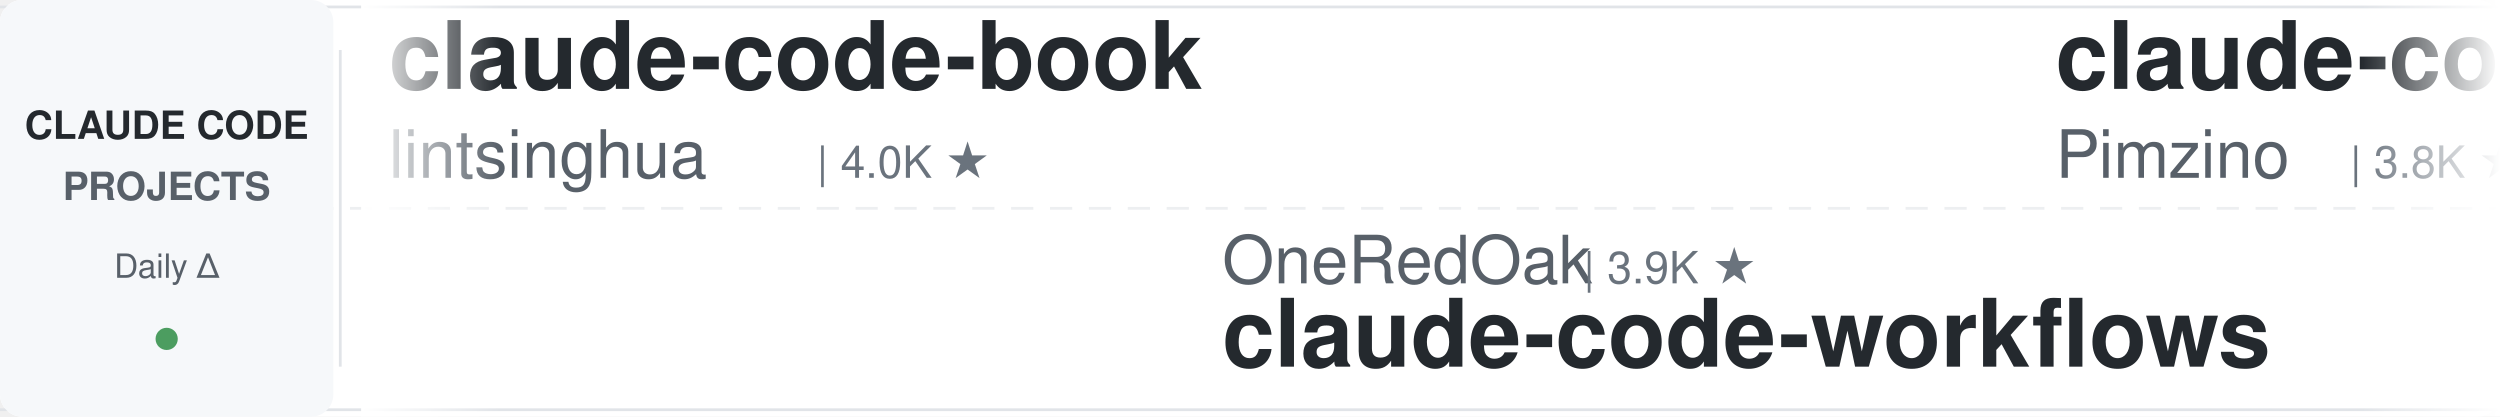
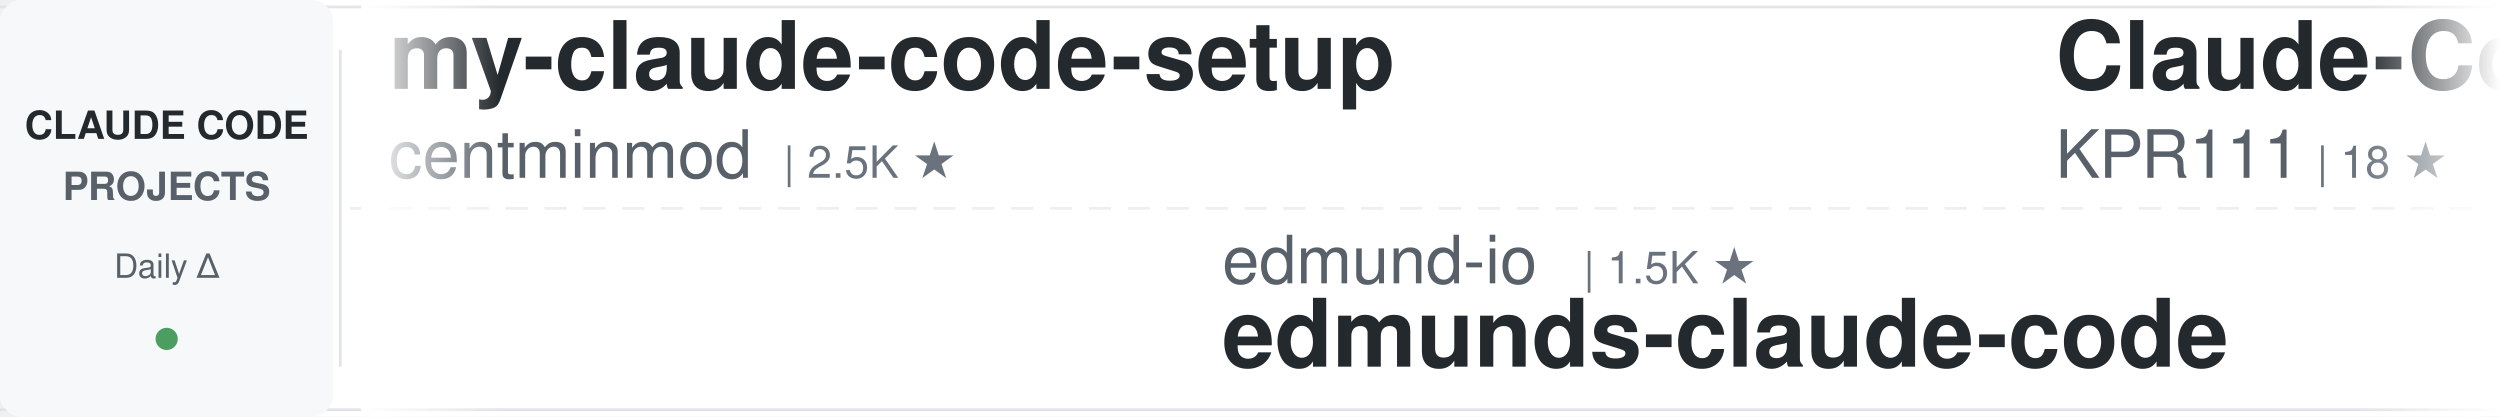
<svg xmlns="http://www.w3.org/2000/svg" width="900" height="150">
  <defs>
    <linearGradient id="awesomeLeftFade" x1="0%" y1="0%" x2="100%" y2="0%">
      <stop offset="0%" style="stop-color:#ffffff;stop-opacity:1" />
      <stop offset="100%" style="stop-color:#ffffff;stop-opacity:0" />
    </linearGradient>
    <linearGradient id="awesomeRightFade" x1="0%" y1="0%" x2="100%" y2="0%">
      <stop offset="0%" style="stop-color:#ffffff;stop-opacity:0" />
      <stop offset="100%" style="stop-color:#ffffff;stop-opacity:1" />
    </linearGradient>
  </defs>
  <rect width="900" height="150" fill="#ffffff" rx="8" />
  <rect x="0" y="2" width="900" height="1" fill="#e1e4e8" />
  <rect x="0" y="147" width="900" height="1" fill="#e1e4e8" />
  <line x1="0" y1="75" x2="900" y2="75" stroke="#e1e4e8" stroke-width="1" stroke-dasharray="8 6" opacity="0.6" />
  <rect x="0" y="0" width="120" height="150" fill="#f6f8fa" rx="8" />
  <text x="60" y="50" font-family="-apple-system, BlinkMacSystemFont, 'Segoe UI', Helvetica, Arial, sans-serif" font-size="14" font-weight="600" fill="#24292e" text-anchor="middle">CLAUDE CODE</text>
  <text x="60" y="72" font-family="-apple-system, BlinkMacSystemFont, 'Segoe UI', Helvetica, Arial, sans-serif" font-size="14" font-weight="600" fill="#586069" text-anchor="middle">PROJECTS</text>
  <text x="60" y="100" font-family="-apple-system, BlinkMacSystemFont, 'Segoe UI', Helvetica, Arial, sans-serif" font-size="12" font-weight="500" fill="#586069" text-anchor="middle">Daily Δ</text>
  <circle cx="60" cy="122" r="4" fill="#22863a" opacity="0.8" />
  <rect x="122" y="18" width="1" height="114" fill="#e1e4e8" />
  <clipPath id="awesomeTickerClip">
    <rect x="130" y="0" width="770" height="150" />
  </clipPath>
  <g clip-path="url(#awesomeTickerClip)">
    <g id="awesomeTickerItems">
      <animateTransform attributeName="transform" attributeType="XML" type="translate" from="0 0" to="-3000 0" dur="54s" repeatCount="indefinite" />
      <g transform="translate(0, 0)">
-         <text x="140" y="32" font-family="-apple-system, BlinkMacSystemFont, 'Segoe UI', Helvetica, Arial, sans-serif" font-size="34" font-weight="600" fill="#24292e">claude-code-book</text>
-         <text x="140" y="64" font-family="-apple-system, BlinkMacSystemFont, 'Segoe UI', Helvetica, Arial, sans-serif" font-size="24" font-weight="400" fill="#586069">lintsinghua</text>
-         <text x="294" y="64" font-family="-apple-system, BlinkMacSystemFont, 'Segoe UI', Helvetica, Arial, sans-serif" font-size="16" font-weight="500" fill="#6a737d">| 4.0K ★</text>
+         <text x="140" y="32" font-family="-apple-system, BlinkMacSystemFont, 'Segoe UI', Helvetica, Arial, sans-serif" font-size="34" font-weight="600" fill="#24292e">my-claude-code-setup</text>
+         <text x="140" y="64" font-family="-apple-system, BlinkMacSystemFont, 'Segoe UI', Helvetica, Arial, sans-serif" font-size="24" font-weight="400" fill="#586069">centminmod</text>
+         <text x="282" y="64" font-family="-apple-system, BlinkMacSystemFont, 'Segoe UI', Helvetica, Arial, sans-serif" font-size="16" font-weight="500" fill="#6a737d">| 2.5K ★</text>
      </g>
      <g transform="translate(300, 0)">
-         <text x="140" y="102" font-family="-apple-system, BlinkMacSystemFont, 'Segoe UI', Helvetica, Arial, sans-serif" font-size="24" font-weight="400" fill="#586069">OneRedOak</text>
-         <text x="270" y="102" font-family="-apple-system, BlinkMacSystemFont, 'Segoe UI', Helvetica, Arial, sans-serif" font-size="16" font-weight="500" fill="#6a737d">| 3.9K ★</text>
-         <text x="140" y="132" font-family="-apple-system, BlinkMacSystemFont, 'Segoe UI', Helvetica, Arial, sans-serif" font-size="34" font-weight="600" fill="#24292e">claude-code-workflows</text>
-       </g>
-       <g transform="translate(600, 0)">
-         <text x="140" y="32" font-family="-apple-system, BlinkMacSystemFont, 'Segoe UI', Helvetica, Arial, sans-serif" font-size="34" font-weight="600" fill="#24292e">claude-code-spec-workflo...</text>
-         <text x="140" y="64" font-family="-apple-system, BlinkMacSystemFont, 'Segoe UI', Helvetica, Arial, sans-serif" font-size="24" font-weight="400" fill="#586069">Pimzino</text>
-         <text x="246" y="64" font-family="-apple-system, BlinkMacSystemFont, 'Segoe UI', Helvetica, Arial, sans-serif" font-size="16" font-weight="500" fill="#6a737d">| 3.8K ★</text>
-       </g>
-       <g transform="translate(900, 0)">
-         <text x="140" y="102" font-family="-apple-system, BlinkMacSystemFont, 'Segoe UI', Helvetica, Arial, sans-serif" font-size="24" font-weight="400" fill="#586069">shareAI-lab</text>
-         <text x="294" y="102" font-family="-apple-system, BlinkMacSystemFont, 'Segoe UI', Helvetica, Arial, sans-serif" font-size="16" font-weight="500" fill="#6a737d">| 73.1K ★</text>
-         <text x="140" y="132" font-family="-apple-system, BlinkMacSystemFont, 'Segoe UI', Helvetica, Arial, sans-serif" font-size="34" font-weight="600" fill="#24292e">learn-claude-code</text>
-       </g>
-       <g transform="translate(1200, 0)">
-         <text x="140" y="32" font-family="-apple-system, BlinkMacSystemFont, 'Segoe UI', Helvetica, Arial, sans-serif" font-size="34" font-weight="600" fill="#24292e">claude-code-showcase</text>
-         <text x="140" y="64" font-family="-apple-system, BlinkMacSystemFont, 'Segoe UI', Helvetica, Arial, sans-serif" font-size="24" font-weight="400" fill="#586069">ChrisWiles</text>
-         <text x="282" y="64" font-family="-apple-system, BlinkMacSystemFont, 'Segoe UI', Helvetica, Arial, sans-serif" font-size="16" font-weight="500" fill="#6a737d">| 6.0K ★</text>
-       </g>
-       <g transform="translate(1500, 0)">
        <text x="140" y="102" font-family="-apple-system, BlinkMacSystemFont, 'Segoe UI', Helvetica, Arial, sans-serif" font-size="24" font-weight="400" fill="#586069">edmund-io</text>
        <text x="270" y="102" font-family="-apple-system, BlinkMacSystemFont, 'Segoe UI', Helvetica, Arial, sans-serif" font-size="16" font-weight="500" fill="#6a737d">| 1.5K ★</text>
        <text x="140" y="132" font-family="-apple-system, BlinkMacSystemFont, 'Segoe UI', Helvetica, Arial, sans-serif" font-size="34" font-weight="600" fill="#24292e">edmunds-claude-code</text>
      </g>
+       <g transform="translate(600, 0)">
+         <text x="140" y="32" font-family="-apple-system, BlinkMacSystemFont, 'Segoe UI', Helvetica, Arial, sans-serif" font-size="34" font-weight="600" fill="#24292e">Claude-Code</text>
+         <text x="140" y="64" font-family="-apple-system, BlinkMacSystemFont, 'Segoe UI', Helvetica, Arial, sans-serif" font-size="24" font-weight="400" fill="#586069">KPR111</text>
+         <text x="234" y="64" font-family="-apple-system, BlinkMacSystemFont, 'Segoe UI', Helvetica, Arial, sans-serif" font-size="16" font-weight="500" fill="#6a737d">| 18 ★</text>
+       </g>
+       <g transform="translate(900, 0)">
+         <text x="140" y="102" font-family="-apple-system, BlinkMacSystemFont, 'Segoe UI', Helvetica, Arial, sans-serif" font-size="24" font-weight="400" fill="#586069">ponponon</text>
+         <text x="258" y="102" font-family="-apple-system, BlinkMacSystemFont, 'Segoe UI', Helvetica, Arial, sans-serif" font-size="16" font-weight="500" fill="#6a737d">| 2.3K ★</text>
+         <text x="140" y="132" font-family="-apple-system, BlinkMacSystemFont, 'Segoe UI', Helvetica, Arial, sans-serif" font-size="34" font-weight="600" fill="#24292e">claude_code_src</text>
+       </g>
+       <g transform="translate(1200, 0)">
+         <text x="140" y="32" font-family="-apple-system, BlinkMacSystemFont, 'Segoe UI', Helvetica, Arial, sans-serif" font-size="34" font-weight="600" fill="#24292e">claude-code-sourcemap</text>
+         <text x="140" y="64" font-family="-apple-system, BlinkMacSystemFont, 'Segoe UI', Helvetica, Arial, sans-serif" font-size="24" font-weight="400" fill="#586069">ChinaSiro</text>
+         <text x="270" y="64" font-family="-apple-system, BlinkMacSystemFont, 'Segoe UI', Helvetica, Arial, sans-serif" font-size="16" font-weight="500" fill="#6a737d">| 9.6K ★</text>
+       </g>
+       <g transform="translate(1500, 0)">
+         <text x="140" y="102" font-family="-apple-system, BlinkMacSystemFont, 'Segoe UI', Helvetica, Arial, sans-serif" font-size="24" font-weight="400" fill="#586069">RichardAtCT</text>
+         <text x="294" y="102" font-family="-apple-system, BlinkMacSystemFont, 'Segoe UI', Helvetica, Arial, sans-serif" font-size="16" font-weight="500" fill="#6a737d">| 2.7K ★</text>
+         <text x="140" y="132" font-family="-apple-system, BlinkMacSystemFont, 'Segoe UI', Helvetica, Arial, sans-serif" font-size="34" font-weight="600" fill="#24292e">claude-code-telegram</text>
+       </g>
      <g transform="translate(1800, 0)">
-         <text x="140" y="32" font-family="-apple-system, BlinkMacSystemFont, 'Segoe UI', Helvetica, Arial, sans-serif" font-size="34" font-weight="600" fill="#24292e">Claude-Code-Source-Study</text>
-         <text x="140" y="64" font-family="-apple-system, BlinkMacSystemFont, 'Segoe UI', Helvetica, Arial, sans-serif" font-size="24" font-weight="400" fill="#586069">luyao618</text>
-         <text x="258" y="64" font-family="-apple-system, BlinkMacSystemFont, 'Segoe UI', Helvetica, Arial, sans-serif" font-size="16" font-weight="500" fill="#6a737d">| 1.6K ★</text>
+         <text x="140" y="32" font-family="-apple-system, BlinkMacSystemFont, 'Segoe UI', Helvetica, Arial, sans-serif" font-size="34" font-weight="600" fill="#24292e">Claude-Code</text>
+         <text x="140" y="64" font-family="-apple-system, BlinkMacSystemFont, 'Segoe UI', Helvetica, Arial, sans-serif" font-size="24" font-weight="400" fill="#586069">OrcaWhisper</text>
+         <text x="294" y="64" font-family="-apple-system, BlinkMacSystemFont, 'Segoe UI', Helvetica, Arial, sans-serif" font-size="16" font-weight="500" fill="#6a737d">| 87 ★</text>
      </g>
      <g transform="translate(2100, 0)">
-         <text x="140" y="102" font-family="-apple-system, BlinkMacSystemFont, 'Segoe UI', Helvetica, Arial, sans-serif" font-size="24" font-weight="400" fill="#586069">ding113</text>
-         <text x="246" y="102" font-family="-apple-system, BlinkMacSystemFont, 'Segoe UI', Helvetica, Arial, sans-serif" font-size="16" font-weight="500" fill="#6a737d">| 3.3K ★</text>
-         <text x="140" y="132" font-family="-apple-system, BlinkMacSystemFont, 'Segoe UI', Helvetica, Arial, sans-serif" font-size="34" font-weight="600" fill="#24292e">claude-code-hub</text>
+         <text x="140" y="102" font-family="-apple-system, BlinkMacSystemFont, 'Segoe UI', Helvetica, Arial, sans-serif" font-size="24" font-weight="400" fill="#586069">AprilNEA</text>
+         <text x="258" y="102" font-family="-apple-system, BlinkMacSystemFont, 'Segoe UI', Helvetica, Arial, sans-serif" font-size="16" font-weight="500" fill="#6a737d">| 394 ★</text>
+         <text x="140" y="132" font-family="-apple-system, BlinkMacSystemFont, 'Segoe UI', Helvetica, Arial, sans-serif" font-size="34" font-weight="600" fill="#24292e">claude-code-source</text>
      </g>
      <g transform="translate(2400, 0)">
-         <text x="140" y="32" font-family="-apple-system, BlinkMacSystemFont, 'Segoe UI', Helvetica, Arial, sans-serif" font-size="34" font-weight="600" fill="#24292e">system_prompts_leaks</text>
-         <text x="140" y="64" font-family="-apple-system, BlinkMacSystemFont, 'Segoe UI', Helvetica, Arial, sans-serif" font-size="24" font-weight="400" fill="#586069">asgeirtj</text>
-         <text x="258" y="64" font-family="-apple-system, BlinkMacSystemFont, 'Segoe UI', Helvetica, Arial, sans-serif" font-size="16" font-weight="500" fill="#6a737d">| 62.2K ★</text>
-         <text x="344" y="64" font-family="-apple-system, BlinkMacSystemFont, 'Segoe UI', Helvetica, Arial, sans-serif" font-size="16" font-weight="500" fill="#22863a"> +11</text>
+         <text x="140" y="32" font-family="-apple-system, BlinkMacSystemFont, 'Segoe UI', Helvetica, Arial, sans-serif" font-size="34" font-weight="600" fill="#24292e">claude-code-plugins-plus...</text>
+         <text x="140" y="64" font-family="-apple-system, BlinkMacSystemFont, 'Segoe UI', Helvetica, Arial, sans-serif" font-size="24" font-weight="400" fill="#586069">jeremylongshore</text>
+         <text x="342" y="64" font-family="-apple-system, BlinkMacSystemFont, 'Segoe UI', Helvetica, Arial, sans-serif" font-size="16" font-weight="500" fill="#6a737d">| 2.6K ★</text>
      </g>
      <g transform="translate(2700, 0)">
-         <text x="140" y="102" font-family="-apple-system, BlinkMacSystemFont, 'Segoe UI', Helvetica, Arial, sans-serif" font-size="24" font-weight="400" fill="#586069">ykdojo</text>
-         <text x="234" y="102" font-family="-apple-system, BlinkMacSystemFont, 'Segoe UI', Helvetica, Arial, sans-serif" font-size="16" font-weight="500" fill="#6a737d">| 9.5K ★</text>
-         <text x="311" y="102" font-family="-apple-system, BlinkMacSystemFont, 'Segoe UI', Helvetica, Arial, sans-serif" font-size="16" font-weight="500" fill="#22863a"> +1</text>
-         <text x="140" y="132" font-family="-apple-system, BlinkMacSystemFont, 'Segoe UI', Helvetica, Arial, sans-serif" font-size="34" font-weight="600" fill="#24292e">claude-code-tips</text>
+         <text x="140" y="102" font-family="-apple-system, BlinkMacSystemFont, 'Segoe UI', Helvetica, Arial, sans-serif" font-size="24" font-weight="400" fill="#586069">alejandrobalderas</text>
+         <text x="366" y="102" font-family="-apple-system, BlinkMacSystemFont, 'Segoe UI', Helvetica, Arial, sans-serif" font-size="16" font-weight="500" fill="#6a737d">| 2.7K ★</text>
+         <text x="140" y="132" font-family="-apple-system, BlinkMacSystemFont, 'Segoe UI', Helvetica, Arial, sans-serif" font-size="34" font-weight="600" fill="#24292e">claude-code-from-source</text>
      </g>
      <g transform="translate(3000, 0)">
-         <text x="140" y="32" font-family="-apple-system, BlinkMacSystemFont, 'Segoe UI', Helvetica, Arial, sans-serif" font-size="34" font-weight="600" fill="#24292e">claude-code-book</text>
-         <text x="140" y="64" font-family="-apple-system, BlinkMacSystemFont, 'Segoe UI', Helvetica, Arial, sans-serif" font-size="24" font-weight="400" fill="#586069">lintsinghua</text>
-         <text x="294" y="64" font-family="-apple-system, BlinkMacSystemFont, 'Segoe UI', Helvetica, Arial, sans-serif" font-size="16" font-weight="500" fill="#6a737d">| 4.0K ★</text>
+         <text x="140" y="32" font-family="-apple-system, BlinkMacSystemFont, 'Segoe UI', Helvetica, Arial, sans-serif" font-size="34" font-weight="600" fill="#24292e">my-claude-code-setup</text>
+         <text x="140" y="64" font-family="-apple-system, BlinkMacSystemFont, 'Segoe UI', Helvetica, Arial, sans-serif" font-size="24" font-weight="400" fill="#586069">centminmod</text>
+         <text x="282" y="64" font-family="-apple-system, BlinkMacSystemFont, 'Segoe UI', Helvetica, Arial, sans-serif" font-size="16" font-weight="500" fill="#6a737d">| 2.5K ★</text>
      </g>
      <g transform="translate(3300, 0)">
-         <text x="140" y="102" font-family="-apple-system, BlinkMacSystemFont, 'Segoe UI', Helvetica, Arial, sans-serif" font-size="24" font-weight="400" fill="#586069">OneRedOak</text>
-         <text x="270" y="102" font-family="-apple-system, BlinkMacSystemFont, 'Segoe UI', Helvetica, Arial, sans-serif" font-size="16" font-weight="500" fill="#6a737d">| 3.9K ★</text>
-         <text x="140" y="132" font-family="-apple-system, BlinkMacSystemFont, 'Segoe UI', Helvetica, Arial, sans-serif" font-size="34" font-weight="600" fill="#24292e">claude-code-workflows</text>
+         <text x="140" y="102" font-family="-apple-system, BlinkMacSystemFont, 'Segoe UI', Helvetica, Arial, sans-serif" font-size="24" font-weight="400" fill="#586069">edmund-io</text>
+         <text x="270" y="102" font-family="-apple-system, BlinkMacSystemFont, 'Segoe UI', Helvetica, Arial, sans-serif" font-size="16" font-weight="500" fill="#6a737d">| 1.5K ★</text>
+         <text x="140" y="132" font-family="-apple-system, BlinkMacSystemFont, 'Segoe UI', Helvetica, Arial, sans-serif" font-size="34" font-weight="600" fill="#24292e">edmunds-claude-code</text>
      </g>
      <g transform="translate(3600, 0)">
-         <text x="140" y="32" font-family="-apple-system, BlinkMacSystemFont, 'Segoe UI', Helvetica, Arial, sans-serif" font-size="34" font-weight="600" fill="#24292e">claude-code-spec-workflo...</text>
-         <text x="140" y="64" font-family="-apple-system, BlinkMacSystemFont, 'Segoe UI', Helvetica, Arial, sans-serif" font-size="24" font-weight="400" fill="#586069">Pimzino</text>
-         <text x="246" y="64" font-family="-apple-system, BlinkMacSystemFont, 'Segoe UI', Helvetica, Arial, sans-serif" font-size="16" font-weight="500" fill="#6a737d">| 3.8K ★</text>
+         <text x="140" y="32" font-family="-apple-system, BlinkMacSystemFont, 'Segoe UI', Helvetica, Arial, sans-serif" font-size="34" font-weight="600" fill="#24292e">Claude-Code</text>
+         <text x="140" y="64" font-family="-apple-system, BlinkMacSystemFont, 'Segoe UI', Helvetica, Arial, sans-serif" font-size="24" font-weight="400" fill="#586069">KPR111</text>
+         <text x="234" y="64" font-family="-apple-system, BlinkMacSystemFont, 'Segoe UI', Helvetica, Arial, sans-serif" font-size="16" font-weight="500" fill="#6a737d">| 18 ★</text>
      </g>
      <g transform="translate(3900, 0)">
-         <text x="140" y="102" font-family="-apple-system, BlinkMacSystemFont, 'Segoe UI', Helvetica, Arial, sans-serif" font-size="24" font-weight="400" fill="#586069">shareAI-lab</text>
-         <text x="294" y="102" font-family="-apple-system, BlinkMacSystemFont, 'Segoe UI', Helvetica, Arial, sans-serif" font-size="16" font-weight="500" fill="#6a737d">| 73.1K ★</text>
-         <text x="140" y="132" font-family="-apple-system, BlinkMacSystemFont, 'Segoe UI', Helvetica, Arial, sans-serif" font-size="34" font-weight="600" fill="#24292e">learn-claude-code</text>
+         <text x="140" y="102" font-family="-apple-system, BlinkMacSystemFont, 'Segoe UI', Helvetica, Arial, sans-serif" font-size="24" font-weight="400" fill="#586069">ponponon</text>
+         <text x="258" y="102" font-family="-apple-system, BlinkMacSystemFont, 'Segoe UI', Helvetica, Arial, sans-serif" font-size="16" font-weight="500" fill="#6a737d">| 2.3K ★</text>
+         <text x="140" y="132" font-family="-apple-system, BlinkMacSystemFont, 'Segoe UI', Helvetica, Arial, sans-serif" font-size="34" font-weight="600" fill="#24292e">claude_code_src</text>
      </g>
    </g>
  </g>
  <rect x="130" y="0" width="50" height="150" fill="url(#awesomeLeftFade)" />
  <rect x="850" y="0" width="50" height="150" fill="url(#awesomeRightFade)" />
</svg>
